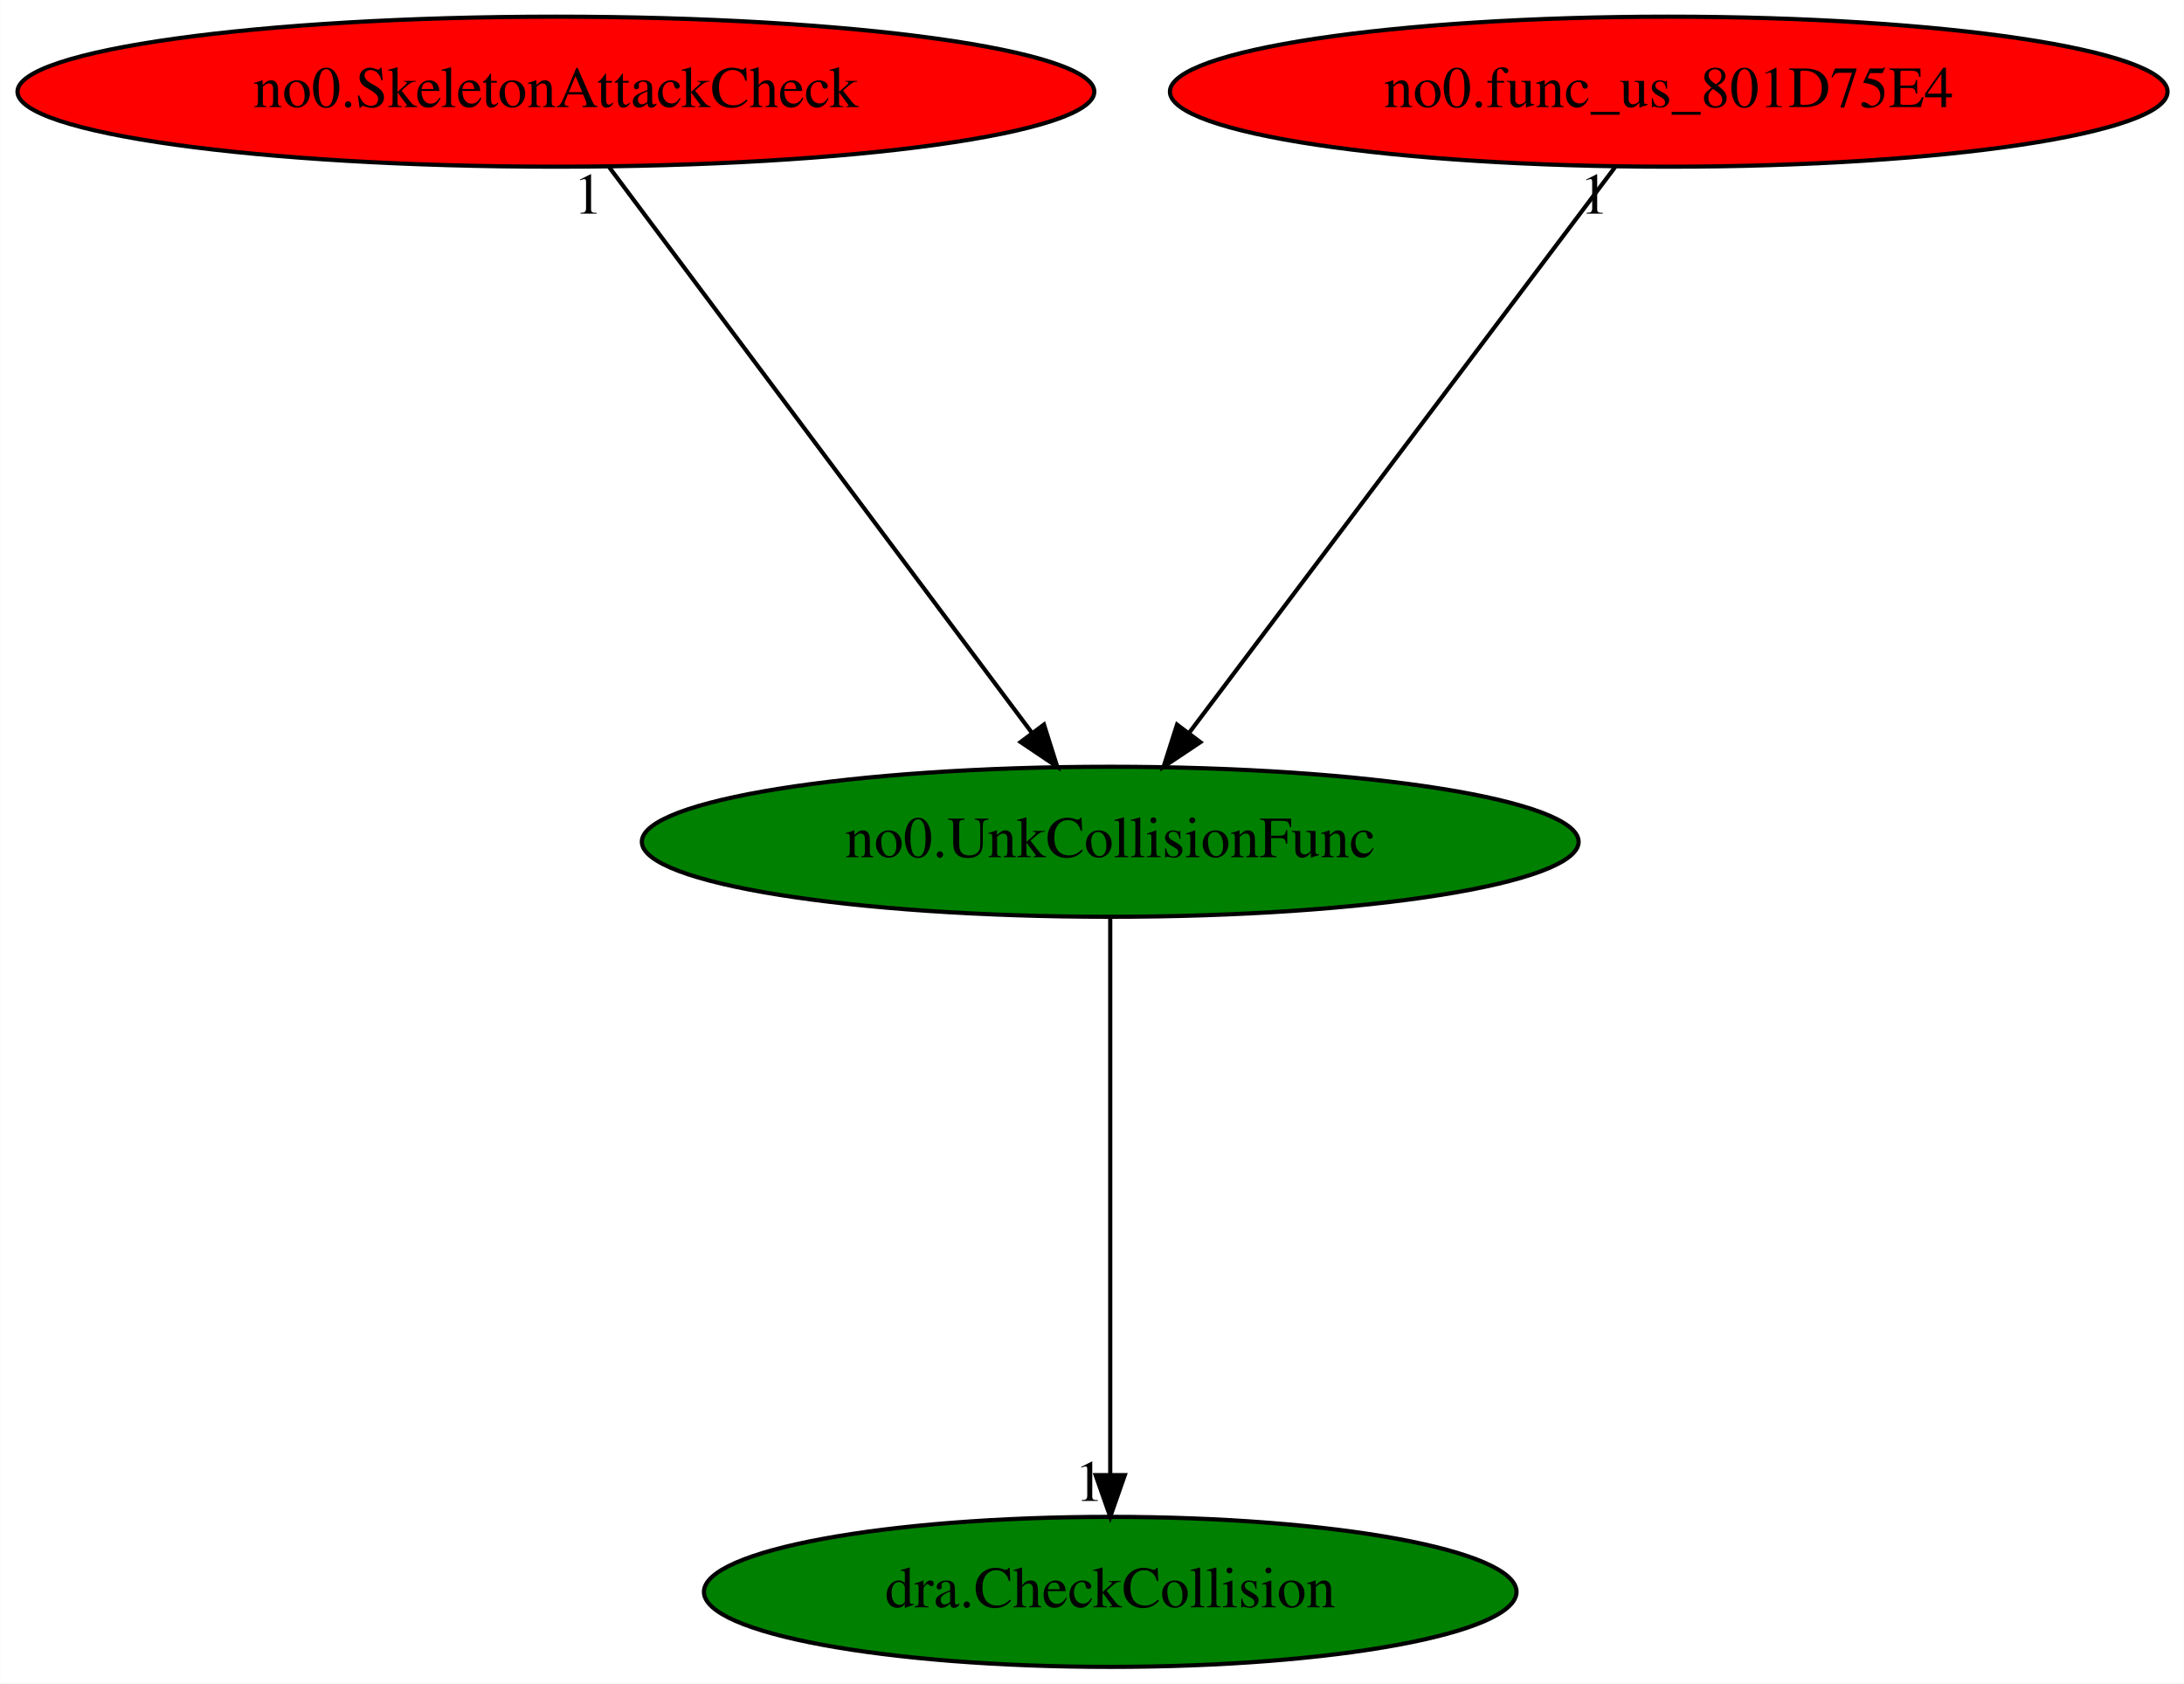
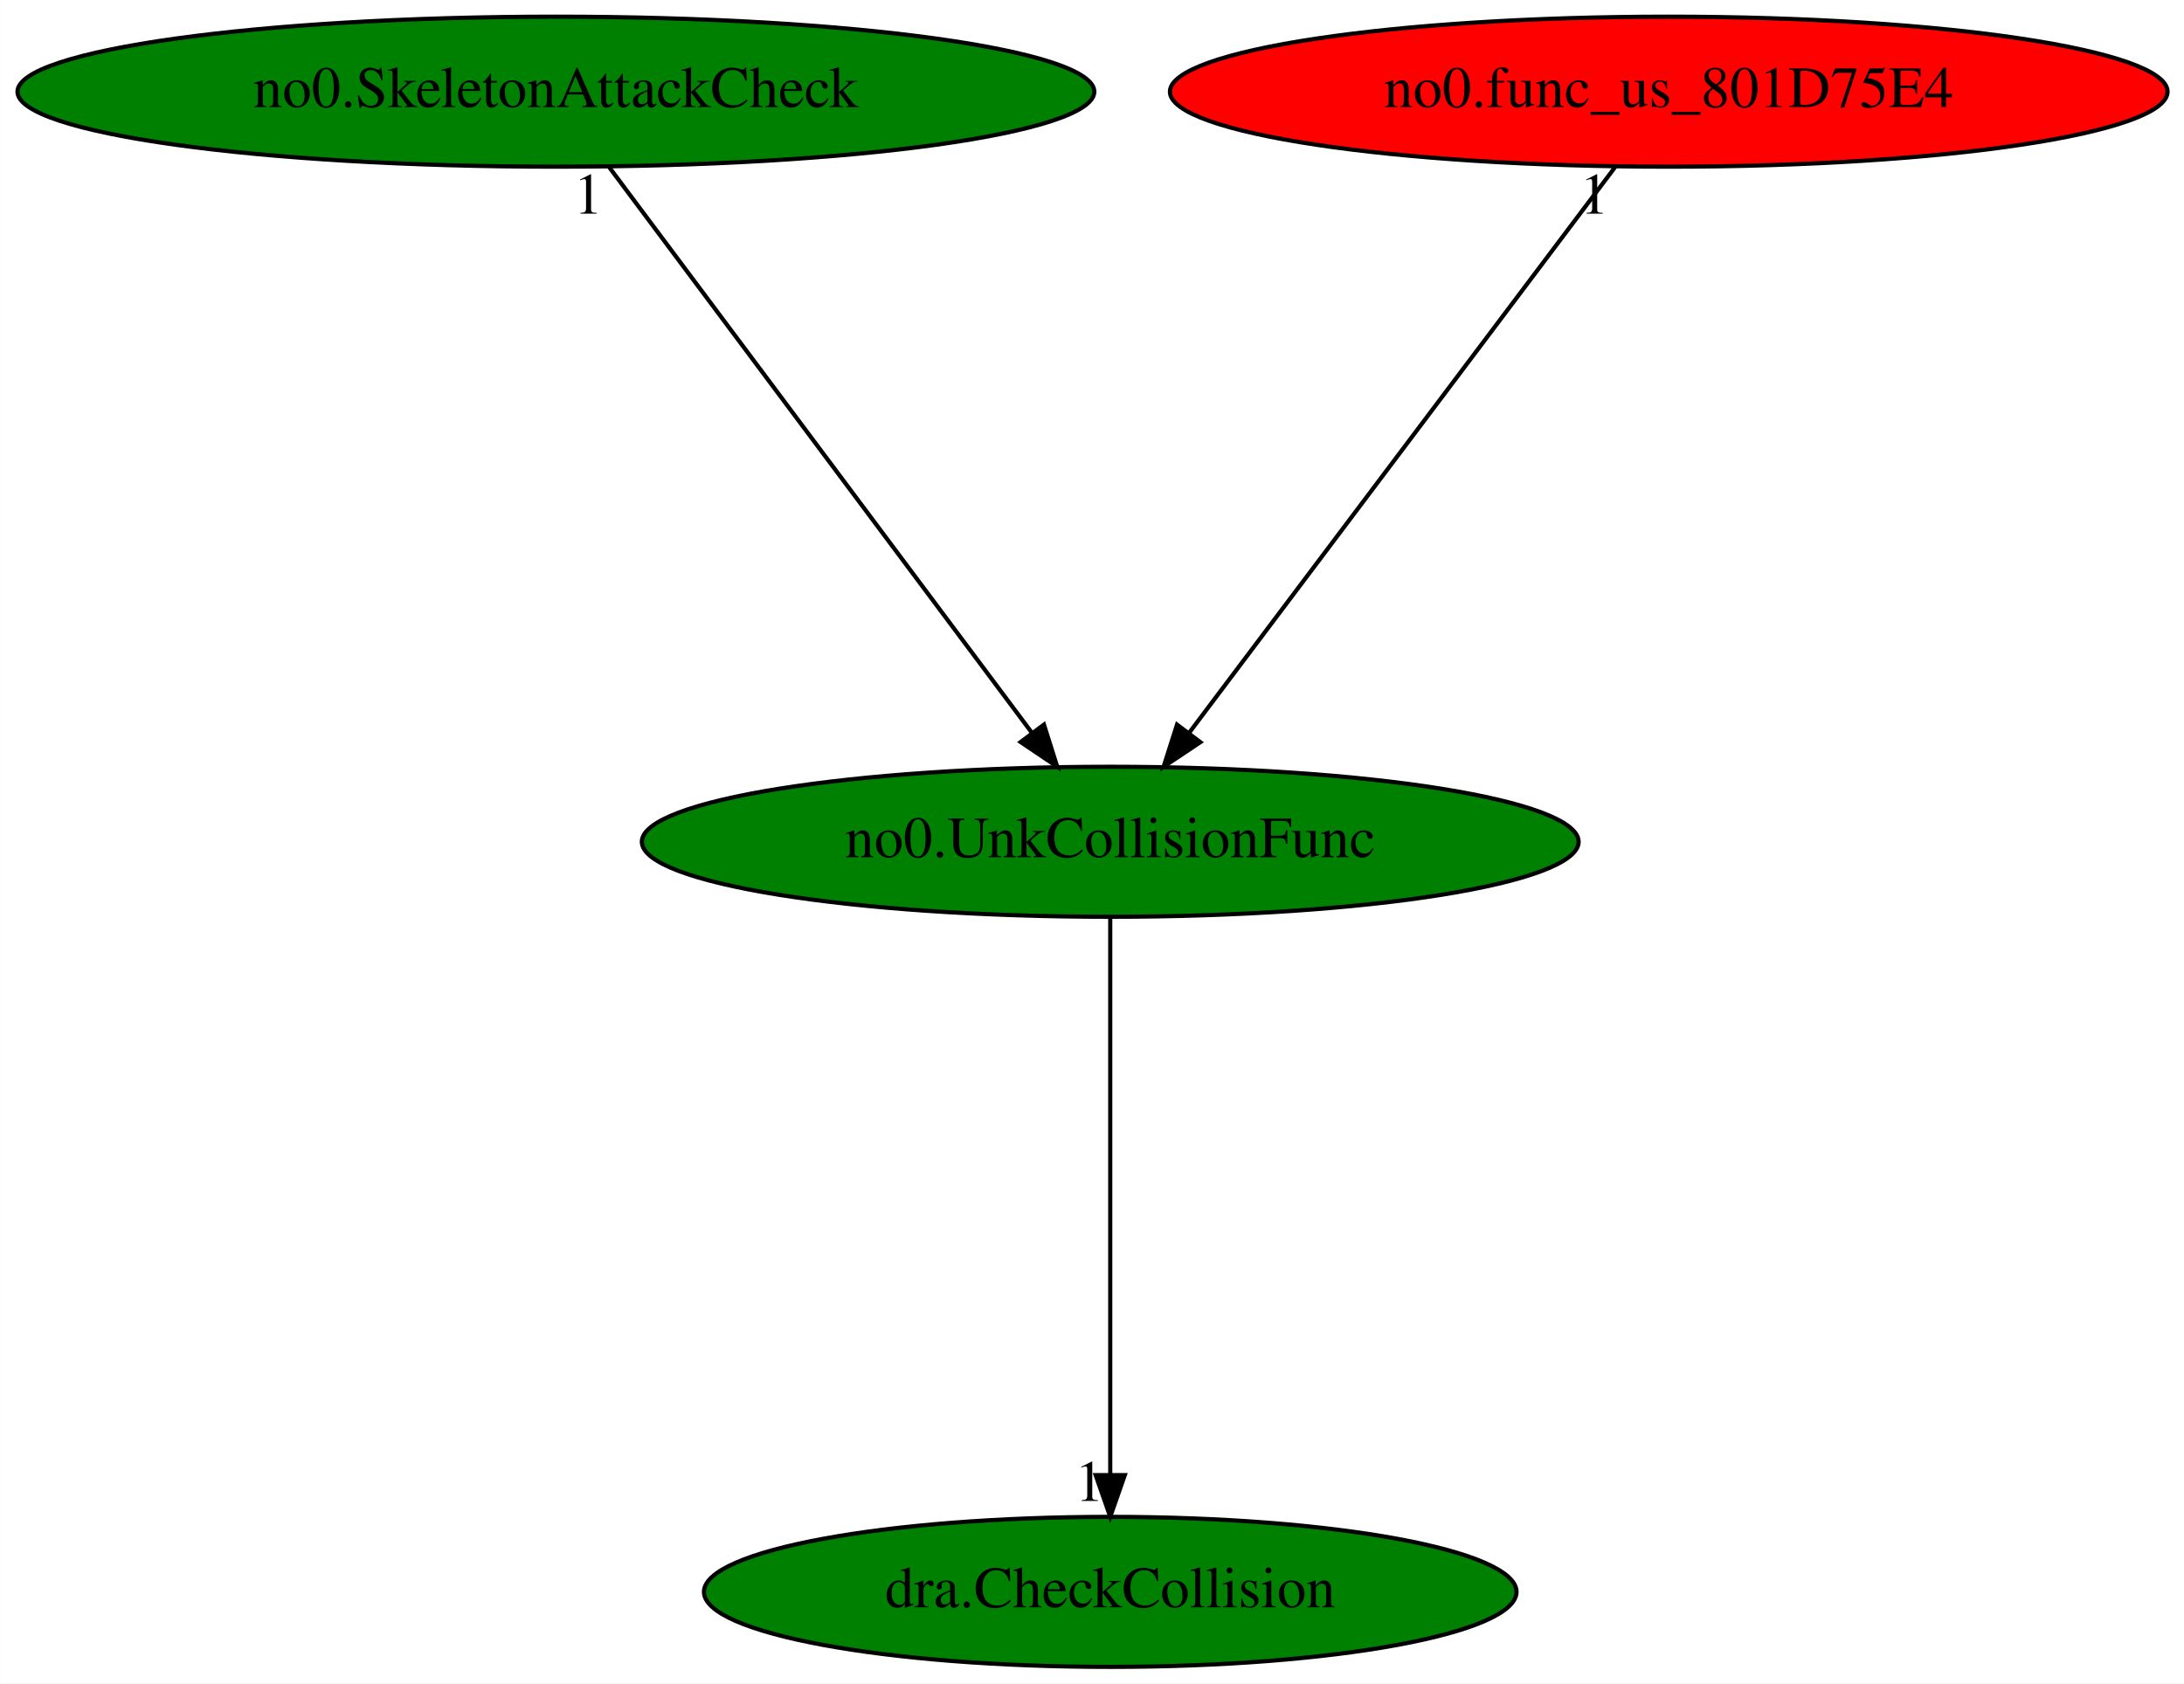
<svg xmlns="http://www.w3.org/2000/svg" xmlns:xlink="http://www.w3.org/1999/xlink" width="524pt" height="404pt" viewBox="0.00 0.00 523.93 404.00">
  <g id="graph0" class="graph" transform="scale(1 1) rotate(0) translate(4 400)">
    <polygon fill="white" stroke="transparent" points="-4,4 -4,-400 519.93,-400 519.93,4 -4,4" />
    <g id="node1" class="node">
      <ellipse fill="green" stroke="black" cx="262.34" cy="-198" rx="112.38" ry="18" />
      <text text-anchor="middle" x="262.34" y="-194.3" font-family="Times,serif" font-size="14.00">no0.UnkCollisionFunc</text>
    </g>
    <g id="node2" class="node">
      <g id="a_node2">
        <a xlink:href="dra.CheckCollision.svg" xlink:title="dra.CheckCollision">
          <ellipse fill="green" stroke="black" cx="262.34" cy="-18" rx="97.48" ry="18" />
          <text text-anchor="middle" x="262.34" y="-14.3" font-family="Times,serif" font-size="14.00">dra.CheckCollision</text>
        </a>
      </g>
    </g>
    <g id="edge1" class="edge">
      <path fill="none" stroke="black" d="M262.34,-179.93C262.34,-148.97 262.34,-83.3 262.34,-46.13" />
      <polygon fill="black" stroke="black" points="265.84,-46.02 262.34,-36.02 258.84,-46.02 265.84,-46.02" />
      <text text-anchor="middle" x="257.34" y="-39.82" font-family="Times,serif" font-size="14.00">1</text>
    </g>
    <g id="node3" class="node">
      <g id="a_node3">
        <a xlink:href="no0.SkeletonAttackCheck.svg" xlink:title="no0.SkeletonAttackCheck">
-           <ellipse fill="red" stroke="black" cx="129.34" cy="-378" rx="129.18" ry="18" />
+           <ellipse fill="green" stroke="black" cx="129.34" cy="-378" rx="129.18" ry="18" />
          <text text-anchor="middle" x="129.34" y="-374.3" font-family="Times,serif" font-size="14.00">no0.SkeletonAttackCheck</text>
        </a>
      </g>
    </g>
    <g id="edge2" class="edge">
      <path fill="none" stroke="black" d="M142.09,-359.93C165.63,-328.43 215.99,-261.03 243.48,-224.24" />
      <polygon fill="black" stroke="black" points="246.44,-226.12 249.62,-216.02 240.84,-221.93 246.44,-226.12" />
      <text text-anchor="middle" x="137.09" y="-348.73" font-family="Times,serif" font-size="14.00">1</text>
    </g>
    <g id="node4" class="node">
      <g id="a_node4">
        <a xlink:href="no0.func_us_801D75E4.svg" xlink:title="no0.func_us_801D75E4">
          <ellipse fill="red" stroke="black" cx="396.34" cy="-378" rx="119.68" ry="18" />
          <text text-anchor="middle" x="396.34" y="-374.3" font-family="Times,serif" font-size="14.00">no0.func_us_801D75E4</text>
        </a>
      </g>
    </g>
    <g id="edge3" class="edge">
      <path fill="none" stroke="black" d="M383.49,-359.93C359.78,-328.43 309.04,-261.03 281.34,-224.24" />
      <polygon fill="black" stroke="black" points="283.96,-221.9 275.15,-216.02 278.37,-226.11 283.96,-221.9" />
      <text text-anchor="middle" x="378.49" y="-348.73" font-family="Times,serif" font-size="14.00">1</text>
    </g>
  </g>
</svg>
